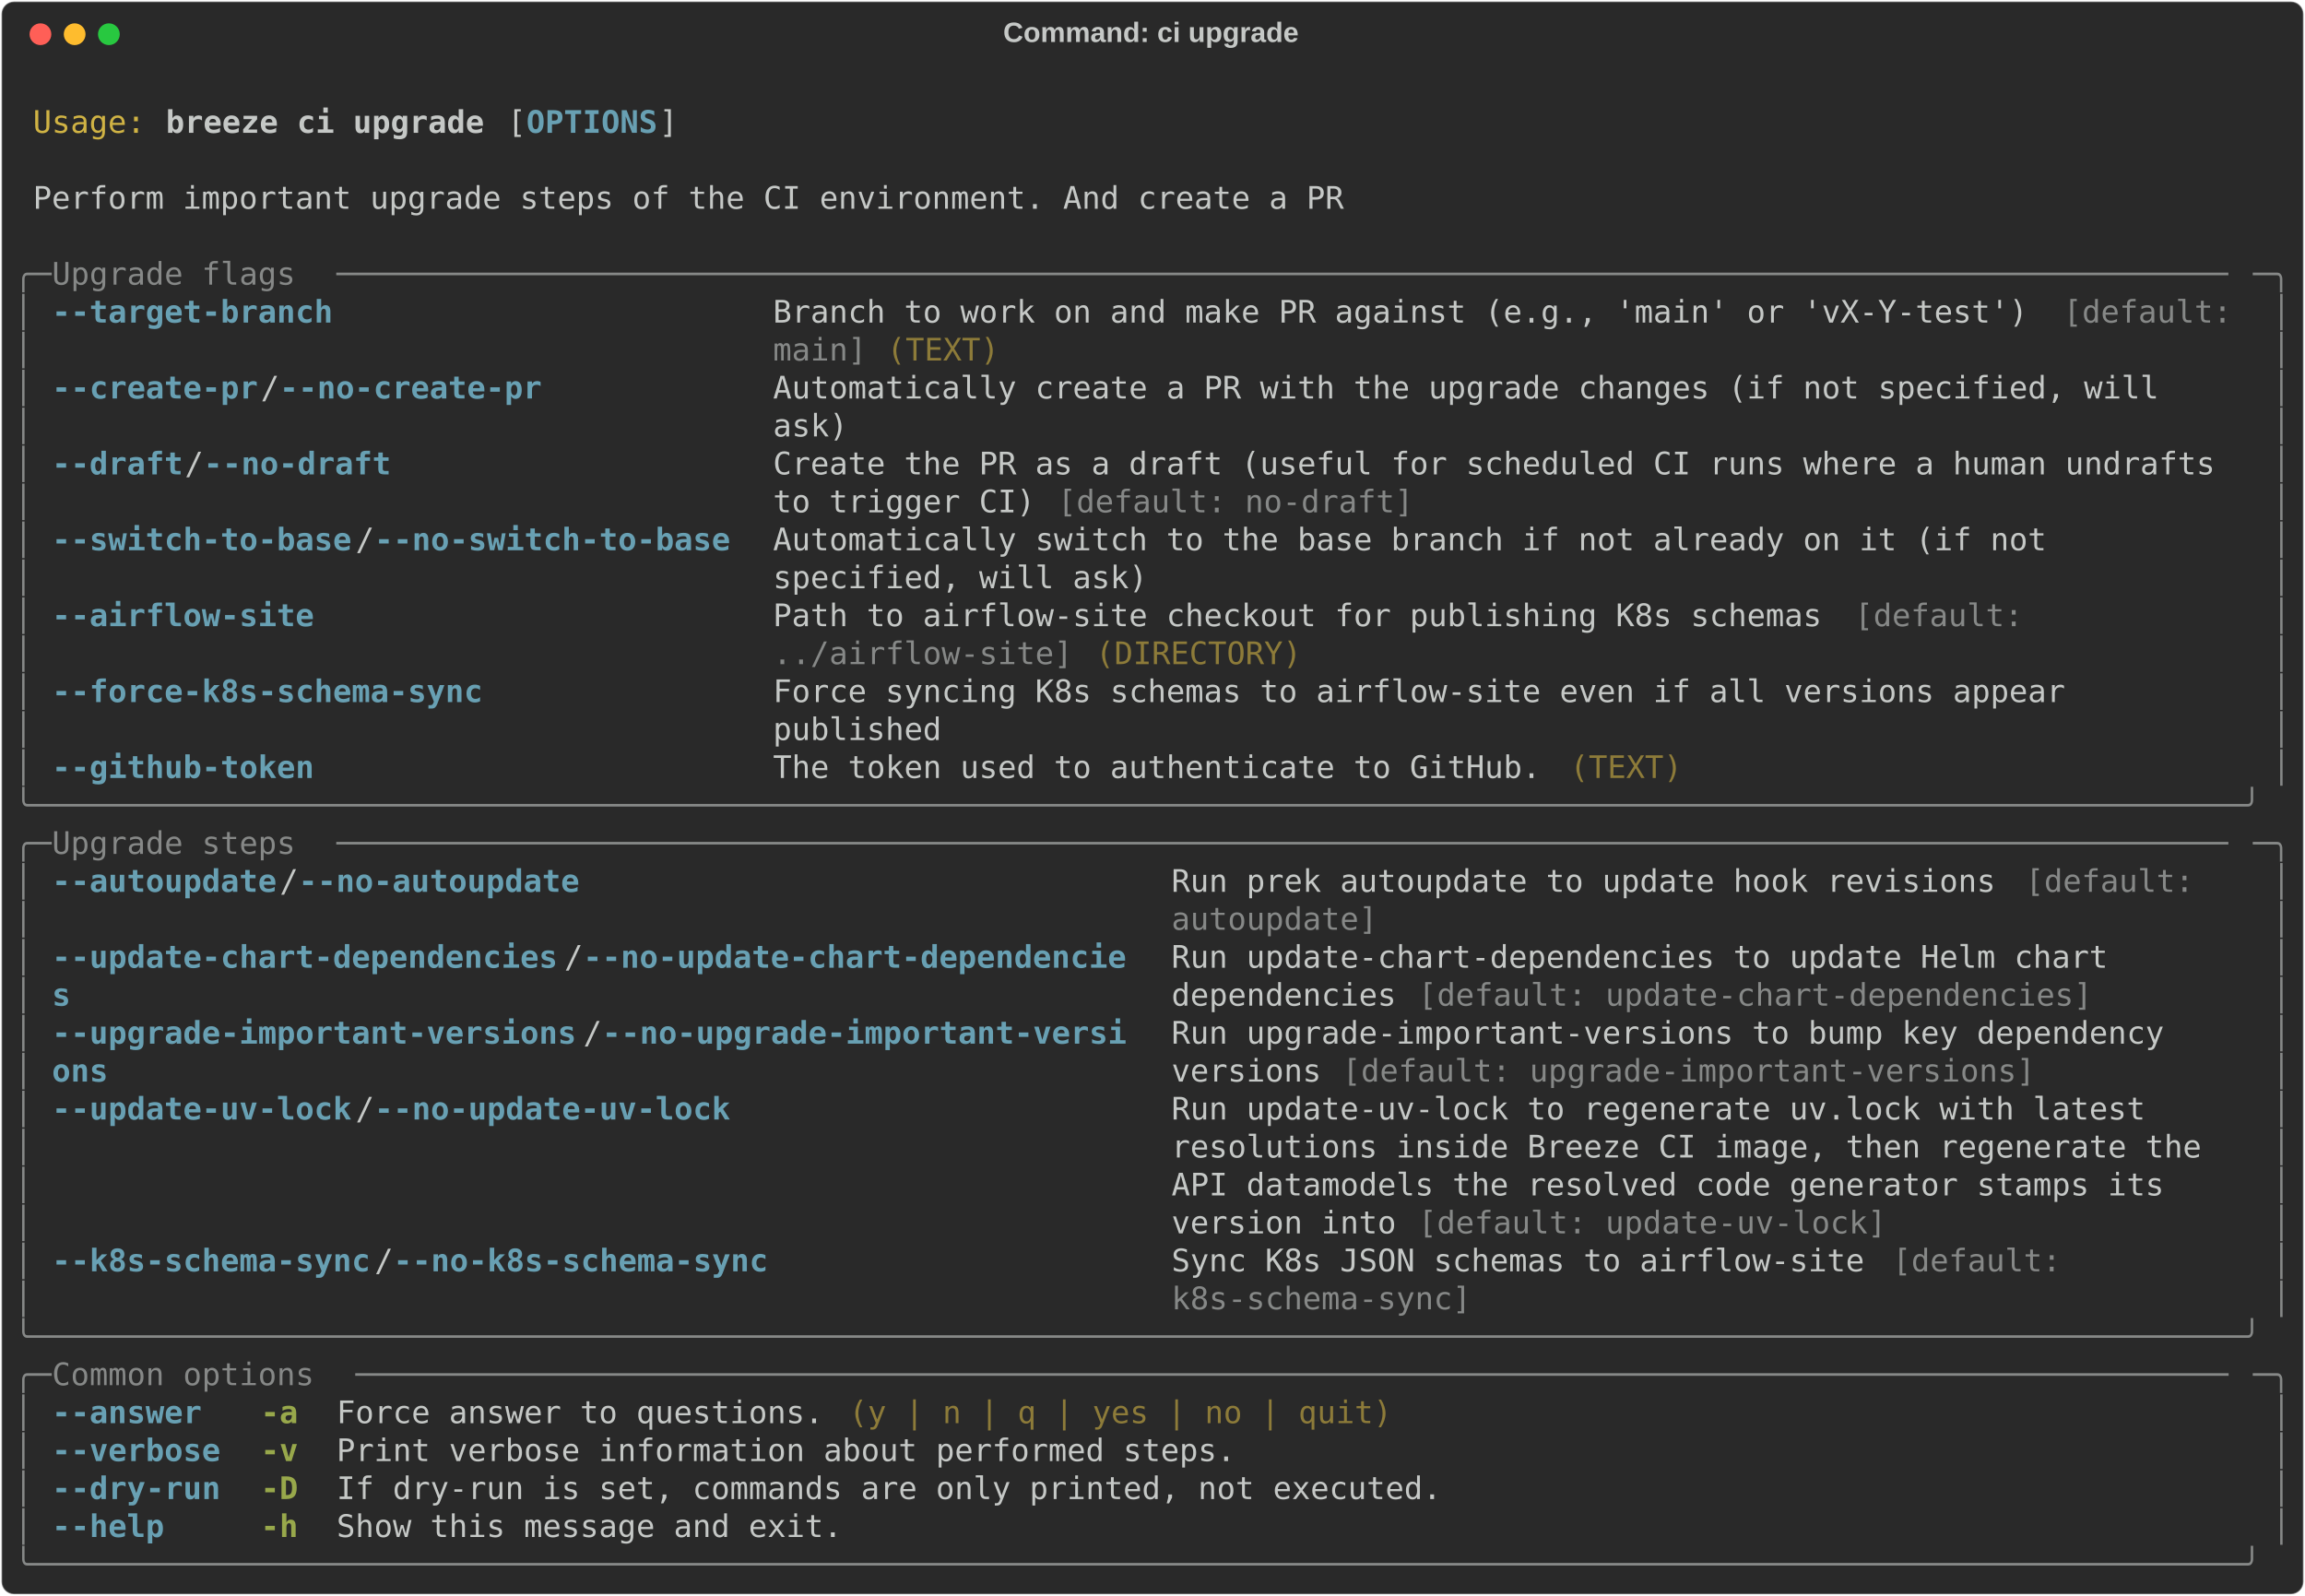
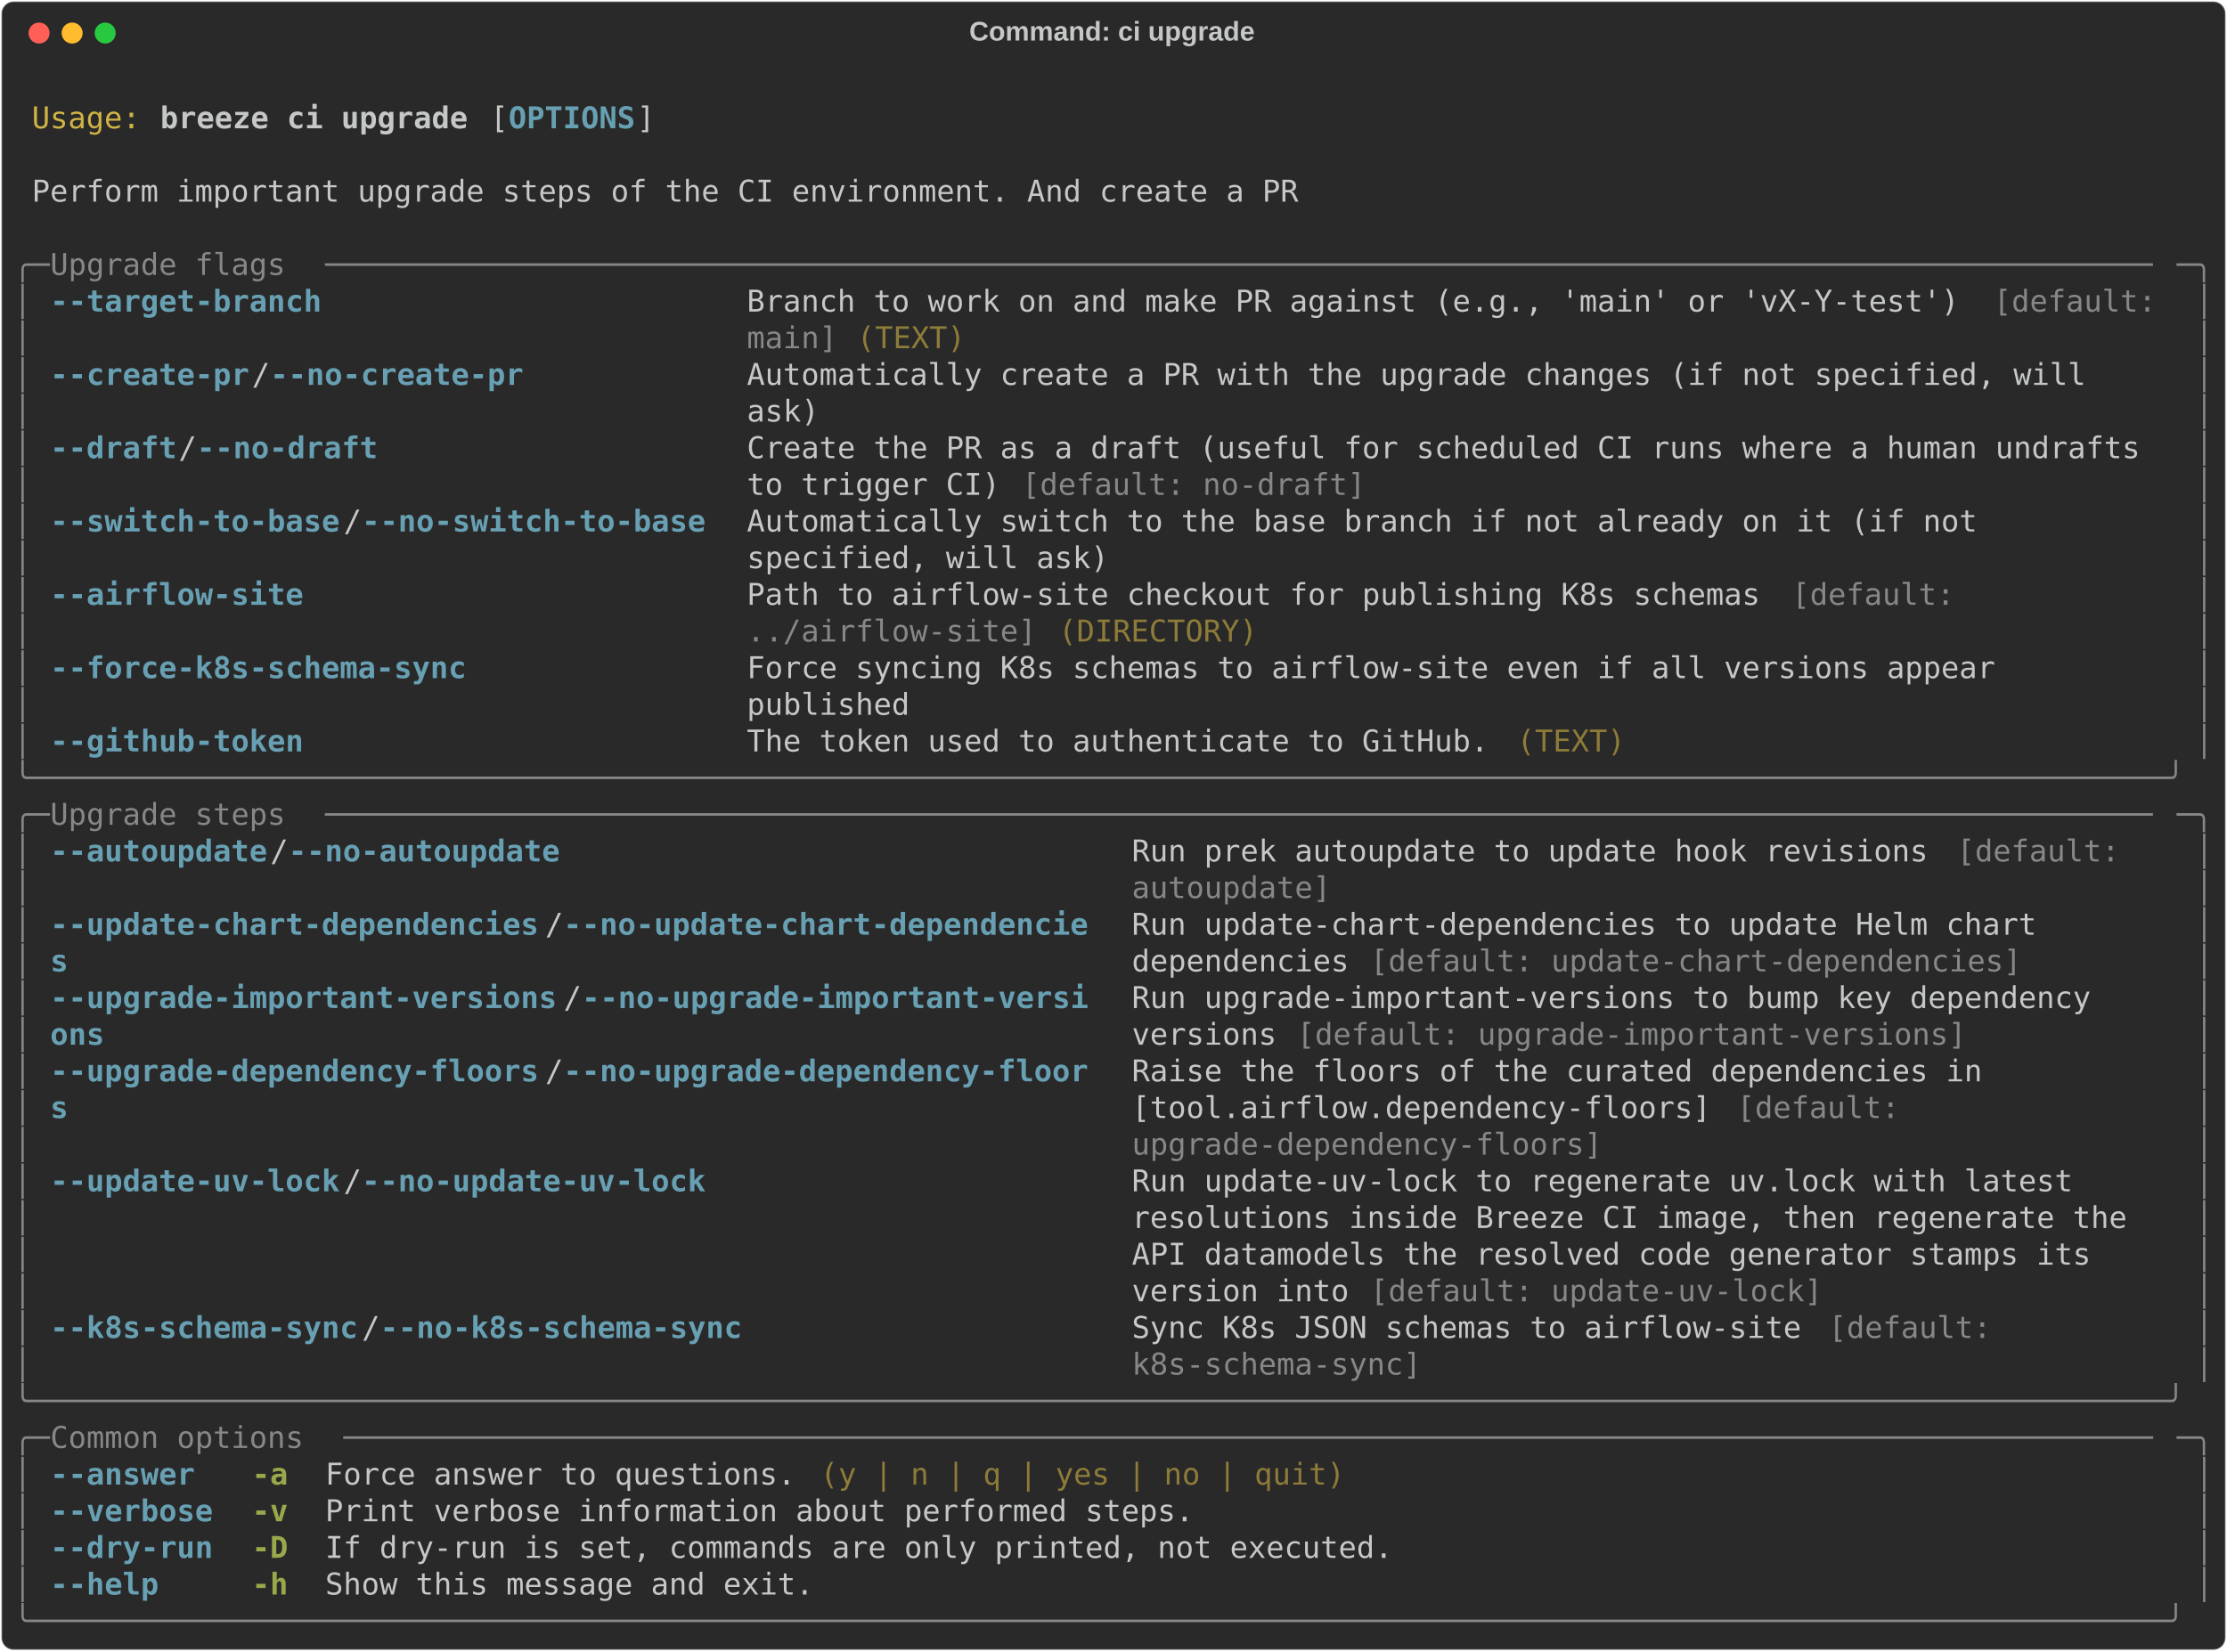
- <svg xmlns="http://www.w3.org/2000/svg" class="rich-terminal" viewBox="0 0 1482 1026.0">
+ <svg xmlns="http://www.w3.org/2000/svg" class="rich-terminal" viewBox="0 0 1482 1099.2">
  <style>

    @font-face {
        font-family: "Fira Code";
        src: local("FiraCode-Regular"),
                url("https://cdnjs.cloudflare.com/ajax/libs/firacode/6.2.0/woff2/FiraCode-Regular.woff2") format("woff2"),
                url("https://cdnjs.cloudflare.com/ajax/libs/firacode/6.2.0/woff/FiraCode-Regular.woff") format("woff");
        font-style: normal;
        font-weight: 400;
    }
    @font-face {
        font-family: "Fira Code";
        src: local("FiraCode-Bold"),
                url("https://cdnjs.cloudflare.com/ajax/libs/firacode/6.2.0/woff2/FiraCode-Bold.woff2") format("woff2"),
                url("https://cdnjs.cloudflare.com/ajax/libs/firacode/6.2.0/woff/FiraCode-Bold.woff") format("woff");
        font-style: bold;
        font-weight: 700;
    }

    .breeze-ci-upgrade-matrix {
        font-family: Fira Code, monospace;
        font-size: 20px;
        line-height: 24.4px;
        font-variant-east-asian: full-width;
    }

    .breeze-ci-upgrade-title {
        font-size: 18px;
        font-weight: bold;
        font-family: arial;
    }

    .breeze-ci-upgrade-r1 { fill: #c5c8c6 }
.breeze-ci-upgrade-r2 { fill: #d0b344 }
.breeze-ci-upgrade-r3 { fill: #c5c8c6;font-weight: bold }
.breeze-ci-upgrade-r4 { fill: #68a0b3;font-weight: bold }
.breeze-ci-upgrade-r5 { fill: #868887 }
.breeze-ci-upgrade-r6 { fill: #8d7b39 }
.breeze-ci-upgrade-r7 { fill: #98a84b;font-weight: bold }
    </style>
  <defs>
    <clipPath id="breeze-ci-upgrade-clip-terminal">
-       <rect x="0" y="0" width="1463.0" height="975.0" />
+       <rect x="0" y="0" width="1463.0" height="1048.2" />
    </clipPath>
    <clipPath id="breeze-ci-upgrade-line-0">
      <rect x="0" y="1.5" width="1464" height="24.65" />
    </clipPath>
    <clipPath id="breeze-ci-upgrade-line-1">
      <rect x="0" y="25.9" width="1464" height="24.65" />
    </clipPath>
    <clipPath id="breeze-ci-upgrade-line-2">
      <rect x="0" y="50.3" width="1464" height="24.65" />
    </clipPath>
    <clipPath id="breeze-ci-upgrade-line-3">
      <rect x="0" y="74.7" width="1464" height="24.65" />
    </clipPath>
    <clipPath id="breeze-ci-upgrade-line-4">
      <rect x="0" y="99.1" width="1464" height="24.65" />
    </clipPath>
    <clipPath id="breeze-ci-upgrade-line-5">
      <rect x="0" y="123.5" width="1464" height="24.65" />
    </clipPath>
    <clipPath id="breeze-ci-upgrade-line-6">
      <rect x="0" y="147.9" width="1464" height="24.65" />
    </clipPath>
    <clipPath id="breeze-ci-upgrade-line-7">
      <rect x="0" y="172.3" width="1464" height="24.65" />
    </clipPath>
    <clipPath id="breeze-ci-upgrade-line-8">
      <rect x="0" y="196.7" width="1464" height="24.65" />
    </clipPath>
    <clipPath id="breeze-ci-upgrade-line-9">
      <rect x="0" y="221.1" width="1464" height="24.65" />
    </clipPath>
    <clipPath id="breeze-ci-upgrade-line-10">
      <rect x="0" y="245.5" width="1464" height="24.65" />
    </clipPath>
    <clipPath id="breeze-ci-upgrade-line-11">
      <rect x="0" y="269.9" width="1464" height="24.65" />
    </clipPath>
    <clipPath id="breeze-ci-upgrade-line-12">
      <rect x="0" y="294.3" width="1464" height="24.65" />
    </clipPath>
    <clipPath id="breeze-ci-upgrade-line-13">
      <rect x="0" y="318.7" width="1464" height="24.65" />
    </clipPath>
    <clipPath id="breeze-ci-upgrade-line-14">
      <rect x="0" y="343.1" width="1464" height="24.65" />
    </clipPath>
    <clipPath id="breeze-ci-upgrade-line-15">
      <rect x="0" y="367.5" width="1464" height="24.65" />
    </clipPath>
    <clipPath id="breeze-ci-upgrade-line-16">
      <rect x="0" y="391.9" width="1464" height="24.65" />
    </clipPath>
    <clipPath id="breeze-ci-upgrade-line-17">
      <rect x="0" y="416.3" width="1464" height="24.65" />
    </clipPath>
    <clipPath id="breeze-ci-upgrade-line-18">
      <rect x="0" y="440.7" width="1464" height="24.65" />
    </clipPath>
    <clipPath id="breeze-ci-upgrade-line-19">
      <rect x="0" y="465.1" width="1464" height="24.65" />
    </clipPath>
    <clipPath id="breeze-ci-upgrade-line-20">
      <rect x="0" y="489.5" width="1464" height="24.65" />
    </clipPath>
    <clipPath id="breeze-ci-upgrade-line-21">
      <rect x="0" y="513.9" width="1464" height="24.65" />
    </clipPath>
    <clipPath id="breeze-ci-upgrade-line-22">
      <rect x="0" y="538.3" width="1464" height="24.65" />
    </clipPath>
    <clipPath id="breeze-ci-upgrade-line-23">
      <rect x="0" y="562.7" width="1464" height="24.65" />
    </clipPath>
    <clipPath id="breeze-ci-upgrade-line-24">
      <rect x="0" y="587.1" width="1464" height="24.65" />
    </clipPath>
    <clipPath id="breeze-ci-upgrade-line-25">
      <rect x="0" y="611.5" width="1464" height="24.65" />
    </clipPath>
    <clipPath id="breeze-ci-upgrade-line-26">
      <rect x="0" y="635.9" width="1464" height="24.65" />
    </clipPath>
    <clipPath id="breeze-ci-upgrade-line-27">
      <rect x="0" y="660.3" width="1464" height="24.65" />
    </clipPath>
    <clipPath id="breeze-ci-upgrade-line-28">
      <rect x="0" y="684.7" width="1464" height="24.65" />
    </clipPath>
    <clipPath id="breeze-ci-upgrade-line-29">
      <rect x="0" y="709.1" width="1464" height="24.65" />
    </clipPath>
    <clipPath id="breeze-ci-upgrade-line-30">
      <rect x="0" y="733.5" width="1464" height="24.65" />
    </clipPath>
    <clipPath id="breeze-ci-upgrade-line-31">
      <rect x="0" y="757.9" width="1464" height="24.65" />
    </clipPath>
    <clipPath id="breeze-ci-upgrade-line-32">
      <rect x="0" y="782.3" width="1464" height="24.65" />
    </clipPath>
    <clipPath id="breeze-ci-upgrade-line-33">
      <rect x="0" y="806.7" width="1464" height="24.65" />
    </clipPath>
    <clipPath id="breeze-ci-upgrade-line-34">
      <rect x="0" y="831.1" width="1464" height="24.65" />
    </clipPath>
    <clipPath id="breeze-ci-upgrade-line-35">
      <rect x="0" y="855.5" width="1464" height="24.65" />
    </clipPath>
    <clipPath id="breeze-ci-upgrade-line-36">
      <rect x="0" y="879.9" width="1464" height="24.65" />
    </clipPath>
    <clipPath id="breeze-ci-upgrade-line-37">
      <rect x="0" y="904.3" width="1464" height="24.65" />
    </clipPath>
    <clipPath id="breeze-ci-upgrade-line-38">
      <rect x="0" y="928.7" width="1464" height="24.65" />
    </clipPath>
+     <clipPath id="breeze-ci-upgrade-line-39">
+       <rect x="0" y="953.1" width="1464" height="24.65" />
+     </clipPath>
+     <clipPath id="breeze-ci-upgrade-line-40">
+       <rect x="0" y="977.5" width="1464" height="24.65" />
+     </clipPath>
+     <clipPath id="breeze-ci-upgrade-line-41">
+       <rect x="0" y="1001.9" width="1464" height="24.65" />
+     </clipPath>
  </defs>
-   <rect fill="#292929" stroke="rgba(255,255,255,0.35)" stroke-width="1" x="1" y="1" width="1480" height="1024" rx="8" />
+   <rect fill="#292929" stroke="rgba(255,255,255,0.35)" stroke-width="1" x="1" y="1" width="1480" height="1097.2" rx="8" />
  <text class="breeze-ci-upgrade-title" fill="#c5c8c6" text-anchor="middle" x="740" y="27">Command: ci upgrade</text>
  <g transform="translate(26,22)">
    <circle cx="0" cy="0" r="7" fill="#ff5f57" />
    <circle cx="22" cy="0" r="7" fill="#febc2e" />
    <circle cx="44" cy="0" r="7" fill="#28c840" />
  </g>
  <g transform="translate(9, 41)" clip-path="url(#breeze-ci-upgrade-clip-terminal)">
    <g class="breeze-ci-upgrade-matrix">
      <text class="breeze-ci-upgrade-r1" x="1464" y="20" textLength="12.2" clip-path="url(#breeze-ci-upgrade-line-0)">
</text>
      <text class="breeze-ci-upgrade-r2" x="12.2" y="44.4" textLength="73.2" clip-path="url(#breeze-ci-upgrade-line-1)">Usage:</text>
      <text class="breeze-ci-upgrade-r3" x="97.6" y="44.4" textLength="207.4" clip-path="url(#breeze-ci-upgrade-line-1)">breeze ci upgrade</text>
      <text class="breeze-ci-upgrade-r1" x="317.2" y="44.4" textLength="12.2" clip-path="url(#breeze-ci-upgrade-line-1)">[</text>
      <text class="breeze-ci-upgrade-r4" x="329.4" y="44.4" textLength="85.4" clip-path="url(#breeze-ci-upgrade-line-1)">OPTIONS</text>
      <text class="breeze-ci-upgrade-r1" x="414.8" y="44.4" textLength="12.2" clip-path="url(#breeze-ci-upgrade-line-1)">]</text>
      <text class="breeze-ci-upgrade-r1" x="1464" y="44.4" textLength="12.2" clip-path="url(#breeze-ci-upgrade-line-1)">
</text>
      <text class="breeze-ci-upgrade-r1" x="1464" y="68.8" textLength="12.2" clip-path="url(#breeze-ci-upgrade-line-2)">
</text>
      <text class="breeze-ci-upgrade-r1" x="12.2" y="93.2" textLength="854" clip-path="url(#breeze-ci-upgrade-line-3)">Perform important upgrade steps of the CI environment. And create a PR</text>
      <text class="breeze-ci-upgrade-r1" x="1464" y="93.2" textLength="12.2" clip-path="url(#breeze-ci-upgrade-line-3)">
</text>
      <text class="breeze-ci-upgrade-r1" x="1464" y="117.6" textLength="12.2" clip-path="url(#breeze-ci-upgrade-line-4)">
</text>
      <text class="breeze-ci-upgrade-r5" x="0" y="142" textLength="24.4" clip-path="url(#breeze-ci-upgrade-line-5)">╭─</text>
      <text class="breeze-ci-upgrade-r5" x="24.4" y="142" textLength="183" clip-path="url(#breeze-ci-upgrade-line-5)"> Upgrade flags </text>
      <text class="breeze-ci-upgrade-r5" x="207.4" y="142" textLength="1232.2" clip-path="url(#breeze-ci-upgrade-line-5)">─────────────────────────────────────────────────────────────────────────────────────────────────────</text>
      <text class="breeze-ci-upgrade-r5" x="1439.6" y="142" textLength="24.4" clip-path="url(#breeze-ci-upgrade-line-5)">─╮</text>
      <text class="breeze-ci-upgrade-r1" x="1464" y="142" textLength="12.2" clip-path="url(#breeze-ci-upgrade-line-5)">
</text>
      <text class="breeze-ci-upgrade-r5" x="0" y="166.4" textLength="12.2" clip-path="url(#breeze-ci-upgrade-line-6)">│</text>
      <text class="breeze-ci-upgrade-r4" x="24.4" y="166.4" textLength="439.2" clip-path="url(#breeze-ci-upgrade-line-6)">--target-branch                     </text>
      <text class="breeze-ci-upgrade-r1" x="488" y="166.4" textLength="829.6" clip-path="url(#breeze-ci-upgrade-line-6)">Branch to work on and make PR against (e.g., 'main' or 'vX-Y-test') </text>
      <text class="breeze-ci-upgrade-r5" x="1317.6" y="166.4" textLength="122" clip-path="url(#breeze-ci-upgrade-line-6)">[default: </text>
      <text class="breeze-ci-upgrade-r5" x="1451.8" y="166.4" textLength="12.2" clip-path="url(#breeze-ci-upgrade-line-6)">│</text>
      <text class="breeze-ci-upgrade-r1" x="1464" y="166.4" textLength="12.2" clip-path="url(#breeze-ci-upgrade-line-6)">
</text>
      <text class="breeze-ci-upgrade-r5" x="0" y="190.8" textLength="12.2" clip-path="url(#breeze-ci-upgrade-line-7)">│</text>
      <text class="breeze-ci-upgrade-r5" x="488" y="190.8" textLength="61" clip-path="url(#breeze-ci-upgrade-line-7)">main]</text>
      <text class="breeze-ci-upgrade-r6" x="561.2" y="190.8" textLength="73.2" clip-path="url(#breeze-ci-upgrade-line-7)">(TEXT)</text>
      <text class="breeze-ci-upgrade-r5" x="1451.8" y="190.8" textLength="12.2" clip-path="url(#breeze-ci-upgrade-line-7)">│</text>
      <text class="breeze-ci-upgrade-r1" x="1464" y="190.8" textLength="12.2" clip-path="url(#breeze-ci-upgrade-line-7)">
</text>
      <text class="breeze-ci-upgrade-r5" x="0" y="215.2" textLength="12.2" clip-path="url(#breeze-ci-upgrade-line-8)">│</text>
      <text class="breeze-ci-upgrade-r4" x="24.4" y="215.2" textLength="134.2" clip-path="url(#breeze-ci-upgrade-line-8)">--create-pr</text>
      <text class="breeze-ci-upgrade-r1" x="158.6" y="215.2" textLength="12.2" clip-path="url(#breeze-ci-upgrade-line-8)">/</text>
      <text class="breeze-ci-upgrade-r4" x="170.8" y="215.2" textLength="170.8" clip-path="url(#breeze-ci-upgrade-line-8)">--no-create-pr</text>
      <text class="breeze-ci-upgrade-r1" x="488" y="215.2" textLength="951.6" clip-path="url(#breeze-ci-upgrade-line-8)">Automatically create a PR with the upgrade changes (if not specified, will    </text>
      <text class="breeze-ci-upgrade-r5" x="1451.8" y="215.2" textLength="12.2" clip-path="url(#breeze-ci-upgrade-line-8)">│</text>
      <text class="breeze-ci-upgrade-r1" x="1464" y="215.2" textLength="12.2" clip-path="url(#breeze-ci-upgrade-line-8)">
</text>
      <text class="breeze-ci-upgrade-r5" x="0" y="239.6" textLength="12.2" clip-path="url(#breeze-ci-upgrade-line-9)">│</text>
      <text class="breeze-ci-upgrade-r1" x="488" y="239.6" textLength="951.6" clip-path="url(#breeze-ci-upgrade-line-9)">ask)                                                                          </text>
      <text class="breeze-ci-upgrade-r5" x="1451.8" y="239.6" textLength="12.2" clip-path="url(#breeze-ci-upgrade-line-9)">│</text>
      <text class="breeze-ci-upgrade-r1" x="1464" y="239.6" textLength="12.2" clip-path="url(#breeze-ci-upgrade-line-9)">
</text>
      <text class="breeze-ci-upgrade-r5" x="0" y="264" textLength="12.2" clip-path="url(#breeze-ci-upgrade-line-10)">│</text>
      <text class="breeze-ci-upgrade-r4" x="24.4" y="264" textLength="85.4" clip-path="url(#breeze-ci-upgrade-line-10)">--draft</text>
      <text class="breeze-ci-upgrade-r1" x="109.8" y="264" textLength="12.2" clip-path="url(#breeze-ci-upgrade-line-10)">/</text>
      <text class="breeze-ci-upgrade-r4" x="122" y="264" textLength="122" clip-path="url(#breeze-ci-upgrade-line-10)">--no-draft</text>
      <text class="breeze-ci-upgrade-r1" x="488" y="264" textLength="951.6" clip-path="url(#breeze-ci-upgrade-line-10)">Create the PR as a draft (useful for scheduled CI runs where a human undrafts </text>
      <text class="breeze-ci-upgrade-r5" x="1451.8" y="264" textLength="12.2" clip-path="url(#breeze-ci-upgrade-line-10)">│</text>
      <text class="breeze-ci-upgrade-r1" x="1464" y="264" textLength="12.2" clip-path="url(#breeze-ci-upgrade-line-10)">
</text>
      <text class="breeze-ci-upgrade-r5" x="0" y="288.4" textLength="12.2" clip-path="url(#breeze-ci-upgrade-line-11)">│</text>
      <text class="breeze-ci-upgrade-r1" x="488" y="288.4" textLength="183" clip-path="url(#breeze-ci-upgrade-line-11)">to trigger CI) </text>
      <text class="breeze-ci-upgrade-r5" x="671" y="288.4" textLength="231.8" clip-path="url(#breeze-ci-upgrade-line-11)">[default: no-draft]</text>
      <text class="breeze-ci-upgrade-r5" x="1451.8" y="288.4" textLength="12.2" clip-path="url(#breeze-ci-upgrade-line-11)">│</text>
      <text class="breeze-ci-upgrade-r1" x="1464" y="288.4" textLength="12.2" clip-path="url(#breeze-ci-upgrade-line-11)">
</text>
      <text class="breeze-ci-upgrade-r5" x="0" y="312.8" textLength="12.2" clip-path="url(#breeze-ci-upgrade-line-12)">│</text>
      <text class="breeze-ci-upgrade-r4" x="24.4" y="312.8" textLength="195.2" clip-path="url(#breeze-ci-upgrade-line-12)">--switch-to-base</text>
      <text class="breeze-ci-upgrade-r1" x="219.6" y="312.8" textLength="12.2" clip-path="url(#breeze-ci-upgrade-line-12)">/</text>
      <text class="breeze-ci-upgrade-r4" x="231.8" y="312.8" textLength="231.8" clip-path="url(#breeze-ci-upgrade-line-12)">--no-switch-to-base</text>
      <text class="breeze-ci-upgrade-r1" x="488" y="312.8" textLength="951.6" clip-path="url(#breeze-ci-upgrade-line-12)">Automatically switch to the base branch if not already on it (if not          </text>
      <text class="breeze-ci-upgrade-r5" x="1451.8" y="312.8" textLength="12.2" clip-path="url(#breeze-ci-upgrade-line-12)">│</text>
      <text class="breeze-ci-upgrade-r1" x="1464" y="312.8" textLength="12.2" clip-path="url(#breeze-ci-upgrade-line-12)">
</text>
      <text class="breeze-ci-upgrade-r5" x="0" y="337.2" textLength="12.2" clip-path="url(#breeze-ci-upgrade-line-13)">│</text>
      <text class="breeze-ci-upgrade-r1" x="488" y="337.2" textLength="951.6" clip-path="url(#breeze-ci-upgrade-line-13)">specified, will ask)                                                          </text>
      <text class="breeze-ci-upgrade-r5" x="1451.8" y="337.2" textLength="12.2" clip-path="url(#breeze-ci-upgrade-line-13)">│</text>
      <text class="breeze-ci-upgrade-r1" x="1464" y="337.2" textLength="12.2" clip-path="url(#breeze-ci-upgrade-line-13)">
</text>
      <text class="breeze-ci-upgrade-r5" x="0" y="361.6" textLength="12.2" clip-path="url(#breeze-ci-upgrade-line-14)">│</text>
      <text class="breeze-ci-upgrade-r4" x="24.4" y="361.6" textLength="439.2" clip-path="url(#breeze-ci-upgrade-line-14)">--airflow-site                      </text>
      <text class="breeze-ci-upgrade-r1" x="488" y="361.6" textLength="695.4" clip-path="url(#breeze-ci-upgrade-line-14)">Path to airflow-site checkout for publishing K8s schemas </text>
      <text class="breeze-ci-upgrade-r5" x="1183.4" y="361.6" textLength="122" clip-path="url(#breeze-ci-upgrade-line-14)">[default: </text>
      <text class="breeze-ci-upgrade-r5" x="1451.8" y="361.6" textLength="12.2" clip-path="url(#breeze-ci-upgrade-line-14)">│</text>
      <text class="breeze-ci-upgrade-r1" x="1464" y="361.6" textLength="12.2" clip-path="url(#breeze-ci-upgrade-line-14)">
</text>
      <text class="breeze-ci-upgrade-r5" x="0" y="386" textLength="12.2" clip-path="url(#breeze-ci-upgrade-line-15)">│</text>
      <text class="breeze-ci-upgrade-r5" x="488" y="386" textLength="195.2" clip-path="url(#breeze-ci-upgrade-line-15)">../airflow-site]</text>
      <text class="breeze-ci-upgrade-r6" x="695.4" y="386" textLength="134.2" clip-path="url(#breeze-ci-upgrade-line-15)">(DIRECTORY)</text>
      <text class="breeze-ci-upgrade-r5" x="1451.8" y="386" textLength="12.2" clip-path="url(#breeze-ci-upgrade-line-15)">│</text>
      <text class="breeze-ci-upgrade-r1" x="1464" y="386" textLength="12.2" clip-path="url(#breeze-ci-upgrade-line-15)">
</text>
      <text class="breeze-ci-upgrade-r5" x="0" y="410.4" textLength="12.2" clip-path="url(#breeze-ci-upgrade-line-16)">│</text>
      <text class="breeze-ci-upgrade-r4" x="24.4" y="410.4" textLength="439.2" clip-path="url(#breeze-ci-upgrade-line-16)">--force-k8s-schema-sync             </text>
      <text class="breeze-ci-upgrade-r1" x="488" y="410.4" textLength="951.6" clip-path="url(#breeze-ci-upgrade-line-16)">Force syncing K8s schemas to airflow-site even if all versions appear         </text>
      <text class="breeze-ci-upgrade-r5" x="1451.8" y="410.4" textLength="12.2" clip-path="url(#breeze-ci-upgrade-line-16)">│</text>
      <text class="breeze-ci-upgrade-r1" x="1464" y="410.4" textLength="12.2" clip-path="url(#breeze-ci-upgrade-line-16)">
</text>
      <text class="breeze-ci-upgrade-r5" x="0" y="434.8" textLength="12.2" clip-path="url(#breeze-ci-upgrade-line-17)">│</text>
      <text class="breeze-ci-upgrade-r1" x="488" y="434.8" textLength="951.6" clip-path="url(#breeze-ci-upgrade-line-17)">published                                                                     </text>
      <text class="breeze-ci-upgrade-r5" x="1451.8" y="434.8" textLength="12.2" clip-path="url(#breeze-ci-upgrade-line-17)">│</text>
      <text class="breeze-ci-upgrade-r1" x="1464" y="434.8" textLength="12.2" clip-path="url(#breeze-ci-upgrade-line-17)">
</text>
      <text class="breeze-ci-upgrade-r5" x="0" y="459.2" textLength="12.2" clip-path="url(#breeze-ci-upgrade-line-18)">│</text>
      <text class="breeze-ci-upgrade-r4" x="24.4" y="459.2" textLength="439.2" clip-path="url(#breeze-ci-upgrade-line-18)">--github-token                      </text>
      <text class="breeze-ci-upgrade-r1" x="488" y="459.2" textLength="512.4" clip-path="url(#breeze-ci-upgrade-line-18)">The token used to authenticate to GitHub. </text>
      <text class="breeze-ci-upgrade-r6" x="1000.4" y="459.2" textLength="73.2" clip-path="url(#breeze-ci-upgrade-line-18)">(TEXT)</text>
      <text class="breeze-ci-upgrade-r5" x="1451.8" y="459.2" textLength="12.2" clip-path="url(#breeze-ci-upgrade-line-18)">│</text>
      <text class="breeze-ci-upgrade-r1" x="1464" y="459.2" textLength="12.2" clip-path="url(#breeze-ci-upgrade-line-18)">
</text>
      <text class="breeze-ci-upgrade-r5" x="0" y="483.6" textLength="1464" clip-path="url(#breeze-ci-upgrade-line-19)">╰──────────────────────────────────────────────────────────────────────────────────────────────────────────────────────╯</text>
      <text class="breeze-ci-upgrade-r1" x="1464" y="483.6" textLength="12.2" clip-path="url(#breeze-ci-upgrade-line-19)">
</text>
      <text class="breeze-ci-upgrade-r5" x="0" y="508" textLength="24.4" clip-path="url(#breeze-ci-upgrade-line-20)">╭─</text>
      <text class="breeze-ci-upgrade-r5" x="24.4" y="508" textLength="183" clip-path="url(#breeze-ci-upgrade-line-20)"> Upgrade steps </text>
      <text class="breeze-ci-upgrade-r5" x="207.4" y="508" textLength="1232.2" clip-path="url(#breeze-ci-upgrade-line-20)">─────────────────────────────────────────────────────────────────────────────────────────────────────</text>
      <text class="breeze-ci-upgrade-r5" x="1439.6" y="508" textLength="24.4" clip-path="url(#breeze-ci-upgrade-line-20)">─╮</text>
      <text class="breeze-ci-upgrade-r1" x="1464" y="508" textLength="12.2" clip-path="url(#breeze-ci-upgrade-line-20)">
</text>
      <text class="breeze-ci-upgrade-r5" x="0" y="532.4" textLength="12.2" clip-path="url(#breeze-ci-upgrade-line-21)">│</text>
      <text class="breeze-ci-upgrade-r4" x="24.4" y="532.4" textLength="146.4" clip-path="url(#breeze-ci-upgrade-line-21)">--autoupdate</text>
      <text class="breeze-ci-upgrade-r1" x="170.8" y="532.4" textLength="12.2" clip-path="url(#breeze-ci-upgrade-line-21)">/</text>
      <text class="breeze-ci-upgrade-r4" x="183" y="532.4" textLength="183" clip-path="url(#breeze-ci-upgrade-line-21)">--no-autoupdate</text>
      <text class="breeze-ci-upgrade-r1" x="744.2" y="532.4" textLength="549" clip-path="url(#breeze-ci-upgrade-line-21)">Run prek autoupdate to update hook revisions </text>
      <text class="breeze-ci-upgrade-r5" x="1293.2" y="532.4" textLength="122" clip-path="url(#breeze-ci-upgrade-line-21)">[default: </text>
      <text class="breeze-ci-upgrade-r5" x="1451.8" y="532.4" textLength="12.2" clip-path="url(#breeze-ci-upgrade-line-21)">│</text>
      <text class="breeze-ci-upgrade-r1" x="1464" y="532.4" textLength="12.2" clip-path="url(#breeze-ci-upgrade-line-21)">
</text>
      <text class="breeze-ci-upgrade-r5" x="0" y="556.8" textLength="12.2" clip-path="url(#breeze-ci-upgrade-line-22)">│</text>
      <text class="breeze-ci-upgrade-r5" x="744.2" y="556.8" textLength="134.2" clip-path="url(#breeze-ci-upgrade-line-22)">autoupdate]</text>
      <text class="breeze-ci-upgrade-r5" x="1451.8" y="556.8" textLength="12.2" clip-path="url(#breeze-ci-upgrade-line-22)">│</text>
      <text class="breeze-ci-upgrade-r1" x="1464" y="556.8" textLength="12.2" clip-path="url(#breeze-ci-upgrade-line-22)">
</text>
      <text class="breeze-ci-upgrade-r5" x="0" y="581.2" textLength="12.2" clip-path="url(#breeze-ci-upgrade-line-23)">│</text>
      <text class="breeze-ci-upgrade-r4" x="24.4" y="581.2" textLength="329.4" clip-path="url(#breeze-ci-upgrade-line-23)">--update-chart-dependencies</text>
      <text class="breeze-ci-upgrade-r1" x="353.8" y="581.2" textLength="12.2" clip-path="url(#breeze-ci-upgrade-line-23)">/</text>
      <text class="breeze-ci-upgrade-r4" x="366" y="581.2" textLength="353.8" clip-path="url(#breeze-ci-upgrade-line-23)">--no-update-chart-dependencie</text>
      <text class="breeze-ci-upgrade-r1" x="744.2" y="581.2" textLength="695.4" clip-path="url(#breeze-ci-upgrade-line-23)">Run update-chart-dependencies to update Helm chart       </text>
      <text class="breeze-ci-upgrade-r5" x="1451.8" y="581.2" textLength="12.2" clip-path="url(#breeze-ci-upgrade-line-23)">│</text>
      <text class="breeze-ci-upgrade-r1" x="1464" y="581.2" textLength="12.2" clip-path="url(#breeze-ci-upgrade-line-23)">
</text>
      <text class="breeze-ci-upgrade-r5" x="0" y="605.6" textLength="12.2" clip-path="url(#breeze-ci-upgrade-line-24)">│</text>
      <text class="breeze-ci-upgrade-r4" x="24.4" y="605.6" textLength="12.2" clip-path="url(#breeze-ci-upgrade-line-24)">s</text>
      <text class="breeze-ci-upgrade-r1" x="744.2" y="605.6" textLength="158.6" clip-path="url(#breeze-ci-upgrade-line-24)">dependencies </text>
      <text class="breeze-ci-upgrade-r5" x="902.8" y="605.6" textLength="439.2" clip-path="url(#breeze-ci-upgrade-line-24)">[default: update-chart-dependencies]</text>
      <text class="breeze-ci-upgrade-r5" x="1451.8" y="605.6" textLength="12.2" clip-path="url(#breeze-ci-upgrade-line-24)">│</text>
      <text class="breeze-ci-upgrade-r1" x="1464" y="605.6" textLength="12.2" clip-path="url(#breeze-ci-upgrade-line-24)">
</text>
      <text class="breeze-ci-upgrade-r5" x="0" y="630" textLength="12.2" clip-path="url(#breeze-ci-upgrade-line-25)">│</text>
      <text class="breeze-ci-upgrade-r4" x="24.4" y="630" textLength="341.6" clip-path="url(#breeze-ci-upgrade-line-25)">--upgrade-important-versions</text>
      <text class="breeze-ci-upgrade-r1" x="366" y="630" textLength="12.2" clip-path="url(#breeze-ci-upgrade-line-25)">/</text>
      <text class="breeze-ci-upgrade-r4" x="378.2" y="630" textLength="341.6" clip-path="url(#breeze-ci-upgrade-line-25)">--no-upgrade-important-versi</text>
      <text class="breeze-ci-upgrade-r1" x="744.2" y="630" textLength="695.4" clip-path="url(#breeze-ci-upgrade-line-25)">Run upgrade-important-versions to bump key dependency    </text>
      <text class="breeze-ci-upgrade-r5" x="1451.8" y="630" textLength="12.2" clip-path="url(#breeze-ci-upgrade-line-25)">│</text>
      <text class="breeze-ci-upgrade-r1" x="1464" y="630" textLength="12.2" clip-path="url(#breeze-ci-upgrade-line-25)">
</text>
      <text class="breeze-ci-upgrade-r5" x="0" y="654.4" textLength="12.2" clip-path="url(#breeze-ci-upgrade-line-26)">│</text>
      <text class="breeze-ci-upgrade-r4" x="24.4" y="654.4" textLength="36.6" clip-path="url(#breeze-ci-upgrade-line-26)">ons</text>
      <text class="breeze-ci-upgrade-r1" x="744.2" y="654.4" textLength="109.8" clip-path="url(#breeze-ci-upgrade-line-26)">versions </text>
      <text class="breeze-ci-upgrade-r5" x="854" y="654.4" textLength="451.4" clip-path="url(#breeze-ci-upgrade-line-26)">[default: upgrade-important-versions]</text>
      <text class="breeze-ci-upgrade-r5" x="1451.8" y="654.4" textLength="12.2" clip-path="url(#breeze-ci-upgrade-line-26)">│</text>
      <text class="breeze-ci-upgrade-r1" x="1464" y="654.4" textLength="12.2" clip-path="url(#breeze-ci-upgrade-line-26)">
</text>
      <text class="breeze-ci-upgrade-r5" x="0" y="678.8" textLength="12.2" clip-path="url(#breeze-ci-upgrade-line-27)">│</text>
-       <text class="breeze-ci-upgrade-r4" x="24.4" y="678.8" textLength="195.2" clip-path="url(#breeze-ci-upgrade-line-27)">--update-uv-lock</text>
-       <text class="breeze-ci-upgrade-r1" x="219.6" y="678.8" textLength="12.2" clip-path="url(#breeze-ci-upgrade-line-27)">/</text>
-       <text class="breeze-ci-upgrade-r4" x="231.8" y="678.8" textLength="231.8" clip-path="url(#breeze-ci-upgrade-line-27)">--no-update-uv-lock</text>
-       <text class="breeze-ci-upgrade-r1" x="744.2" y="678.8" textLength="695.4" clip-path="url(#breeze-ci-upgrade-line-27)">Run update-uv-lock to regenerate uv.lock with latest     </text>
+       <text class="breeze-ci-upgrade-r4" x="24.4" y="678.8" textLength="329.4" clip-path="url(#breeze-ci-upgrade-line-27)">--upgrade-dependency-floors</text>
+       <text class="breeze-ci-upgrade-r1" x="353.8" y="678.8" textLength="12.2" clip-path="url(#breeze-ci-upgrade-line-27)">/</text>
+       <text class="breeze-ci-upgrade-r4" x="366" y="678.8" textLength="353.8" clip-path="url(#breeze-ci-upgrade-line-27)">--no-upgrade-dependency-floor</text>
+       <text class="breeze-ci-upgrade-r1" x="744.2" y="678.8" textLength="695.4" clip-path="url(#breeze-ci-upgrade-line-27)">Raise the floors of the curated dependencies in          </text>
      <text class="breeze-ci-upgrade-r5" x="1451.8" y="678.8" textLength="12.2" clip-path="url(#breeze-ci-upgrade-line-27)">│</text>
      <text class="breeze-ci-upgrade-r1" x="1464" y="678.8" textLength="12.2" clip-path="url(#breeze-ci-upgrade-line-27)">
</text>
      <text class="breeze-ci-upgrade-r5" x="0" y="703.2" textLength="12.2" clip-path="url(#breeze-ci-upgrade-line-28)">│</text>
-       <text class="breeze-ci-upgrade-r1" x="744.2" y="703.2" textLength="695.4" clip-path="url(#breeze-ci-upgrade-line-28)">resolutions inside Breeze CI image, then regenerate the  </text>
+       <text class="breeze-ci-upgrade-r4" x="24.4" y="703.2" textLength="12.2" clip-path="url(#breeze-ci-upgrade-line-28)">s</text>
+       <text class="breeze-ci-upgrade-r1" x="744.2" y="703.2" textLength="402.6" clip-path="url(#breeze-ci-upgrade-line-28)">[tool.airflow.dependency-floors] </text>
+       <text class="breeze-ci-upgrade-r5" x="1146.8" y="703.2" textLength="122" clip-path="url(#breeze-ci-upgrade-line-28)">[default: </text>
      <text class="breeze-ci-upgrade-r5" x="1451.8" y="703.2" textLength="12.2" clip-path="url(#breeze-ci-upgrade-line-28)">│</text>
      <text class="breeze-ci-upgrade-r1" x="1464" y="703.2" textLength="12.2" clip-path="url(#breeze-ci-upgrade-line-28)">
</text>
      <text class="breeze-ci-upgrade-r5" x="0" y="727.6" textLength="12.2" clip-path="url(#breeze-ci-upgrade-line-29)">│</text>
-       <text class="breeze-ci-upgrade-r1" x="744.2" y="727.6" textLength="695.4" clip-path="url(#breeze-ci-upgrade-line-29)">API datamodels the resolved code generator stamps its    </text>
+       <text class="breeze-ci-upgrade-r5" x="744.2" y="727.6" textLength="317.2" clip-path="url(#breeze-ci-upgrade-line-29)">upgrade-dependency-floors]</text>
      <text class="breeze-ci-upgrade-r5" x="1451.8" y="727.6" textLength="12.2" clip-path="url(#breeze-ci-upgrade-line-29)">│</text>
      <text class="breeze-ci-upgrade-r1" x="1464" y="727.6" textLength="12.2" clip-path="url(#breeze-ci-upgrade-line-29)">
</text>
      <text class="breeze-ci-upgrade-r5" x="0" y="752" textLength="12.2" clip-path="url(#breeze-ci-upgrade-line-30)">│</text>
-       <text class="breeze-ci-upgrade-r1" x="744.2" y="752" textLength="158.6" clip-path="url(#breeze-ci-upgrade-line-30)">version into </text>
-       <text class="breeze-ci-upgrade-r5" x="902.8" y="752" textLength="305" clip-path="url(#breeze-ci-upgrade-line-30)">[default: update-uv-lock]</text>
+       <text class="breeze-ci-upgrade-r4" x="24.4" y="752" textLength="195.2" clip-path="url(#breeze-ci-upgrade-line-30)">--update-uv-lock</text>
+       <text class="breeze-ci-upgrade-r1" x="219.6" y="752" textLength="12.2" clip-path="url(#breeze-ci-upgrade-line-30)">/</text>
+       <text class="breeze-ci-upgrade-r4" x="231.8" y="752" textLength="231.8" clip-path="url(#breeze-ci-upgrade-line-30)">--no-update-uv-lock</text>
+       <text class="breeze-ci-upgrade-r1" x="744.2" y="752" textLength="695.4" clip-path="url(#breeze-ci-upgrade-line-30)">Run update-uv-lock to regenerate uv.lock with latest     </text>
      <text class="breeze-ci-upgrade-r5" x="1451.8" y="752" textLength="12.2" clip-path="url(#breeze-ci-upgrade-line-30)">│</text>
      <text class="breeze-ci-upgrade-r1" x="1464" y="752" textLength="12.2" clip-path="url(#breeze-ci-upgrade-line-30)">
</text>
      <text class="breeze-ci-upgrade-r5" x="0" y="776.4" textLength="12.2" clip-path="url(#breeze-ci-upgrade-line-31)">│</text>
-       <text class="breeze-ci-upgrade-r4" x="24.4" y="776.4" textLength="207.4" clip-path="url(#breeze-ci-upgrade-line-31)">--k8s-schema-sync</text>
-       <text class="breeze-ci-upgrade-r1" x="231.8" y="776.4" textLength="12.2" clip-path="url(#breeze-ci-upgrade-line-31)">/</text>
-       <text class="breeze-ci-upgrade-r4" x="244" y="776.4" textLength="244" clip-path="url(#breeze-ci-upgrade-line-31)">--no-k8s-schema-sync</text>
-       <text class="breeze-ci-upgrade-r1" x="744.2" y="776.4" textLength="463.6" clip-path="url(#breeze-ci-upgrade-line-31)">Sync K8s JSON schemas to airflow-site </text>
-       <text class="breeze-ci-upgrade-r5" x="1207.8" y="776.4" textLength="122" clip-path="url(#breeze-ci-upgrade-line-31)">[default: </text>
+       <text class="breeze-ci-upgrade-r1" x="744.2" y="776.4" textLength="695.4" clip-path="url(#breeze-ci-upgrade-line-31)">resolutions inside Breeze CI image, then regenerate the  </text>
      <text class="breeze-ci-upgrade-r5" x="1451.8" y="776.4" textLength="12.2" clip-path="url(#breeze-ci-upgrade-line-31)">│</text>
      <text class="breeze-ci-upgrade-r1" x="1464" y="776.4" textLength="12.2" clip-path="url(#breeze-ci-upgrade-line-31)">
</text>
      <text class="breeze-ci-upgrade-r5" x="0" y="800.8" textLength="12.2" clip-path="url(#breeze-ci-upgrade-line-32)">│</text>
-       <text class="breeze-ci-upgrade-r5" x="744.2" y="800.8" textLength="195.2" clip-path="url(#breeze-ci-upgrade-line-32)">k8s-schema-sync]</text>
+       <text class="breeze-ci-upgrade-r1" x="744.2" y="800.8" textLength="695.4" clip-path="url(#breeze-ci-upgrade-line-32)">API datamodels the resolved code generator stamps its    </text>
      <text class="breeze-ci-upgrade-r5" x="1451.8" y="800.8" textLength="12.2" clip-path="url(#breeze-ci-upgrade-line-32)">│</text>
      <text class="breeze-ci-upgrade-r1" x="1464" y="800.8" textLength="12.2" clip-path="url(#breeze-ci-upgrade-line-32)">
</text>
-       <text class="breeze-ci-upgrade-r5" x="0" y="825.2" textLength="1464" clip-path="url(#breeze-ci-upgrade-line-33)">╰──────────────────────────────────────────────────────────────────────────────────────────────────────────────────────╯</text>
+       <text class="breeze-ci-upgrade-r5" x="0" y="825.2" textLength="12.2" clip-path="url(#breeze-ci-upgrade-line-33)">│</text>
+       <text class="breeze-ci-upgrade-r1" x="744.2" y="825.2" textLength="158.6" clip-path="url(#breeze-ci-upgrade-line-33)">version into </text>
+       <text class="breeze-ci-upgrade-r5" x="902.8" y="825.2" textLength="305" clip-path="url(#breeze-ci-upgrade-line-33)">[default: update-uv-lock]</text>
+       <text class="breeze-ci-upgrade-r5" x="1451.8" y="825.2" textLength="12.2" clip-path="url(#breeze-ci-upgrade-line-33)">│</text>
      <text class="breeze-ci-upgrade-r1" x="1464" y="825.2" textLength="12.2" clip-path="url(#breeze-ci-upgrade-line-33)">
</text>
-       <text class="breeze-ci-upgrade-r5" x="0" y="849.6" textLength="24.4" clip-path="url(#breeze-ci-upgrade-line-34)">╭─</text>
-       <text class="breeze-ci-upgrade-r5" x="24.4" y="849.6" textLength="195.2" clip-path="url(#breeze-ci-upgrade-line-34)"> Common options </text>
-       <text class="breeze-ci-upgrade-r5" x="219.6" y="849.6" textLength="1220" clip-path="url(#breeze-ci-upgrade-line-34)">────────────────────────────────────────────────────────────────────────────────────────────────────</text>
-       <text class="breeze-ci-upgrade-r5" x="1439.6" y="849.6" textLength="24.4" clip-path="url(#breeze-ci-upgrade-line-34)">─╮</text>
+       <text class="breeze-ci-upgrade-r5" x="0" y="849.6" textLength="12.2" clip-path="url(#breeze-ci-upgrade-line-34)">│</text>
+       <text class="breeze-ci-upgrade-r4" x="24.4" y="849.6" textLength="207.4" clip-path="url(#breeze-ci-upgrade-line-34)">--k8s-schema-sync</text>
+       <text class="breeze-ci-upgrade-r1" x="231.8" y="849.6" textLength="12.2" clip-path="url(#breeze-ci-upgrade-line-34)">/</text>
+       <text class="breeze-ci-upgrade-r4" x="244" y="849.6" textLength="244" clip-path="url(#breeze-ci-upgrade-line-34)">--no-k8s-schema-sync</text>
+       <text class="breeze-ci-upgrade-r1" x="744.2" y="849.6" textLength="463.6" clip-path="url(#breeze-ci-upgrade-line-34)">Sync K8s JSON schemas to airflow-site </text>
+       <text class="breeze-ci-upgrade-r5" x="1207.8" y="849.6" textLength="122" clip-path="url(#breeze-ci-upgrade-line-34)">[default: </text>
+       <text class="breeze-ci-upgrade-r5" x="1451.8" y="849.6" textLength="12.2" clip-path="url(#breeze-ci-upgrade-line-34)">│</text>
      <text class="breeze-ci-upgrade-r1" x="1464" y="849.6" textLength="12.2" clip-path="url(#breeze-ci-upgrade-line-34)">
</text>
      <text class="breeze-ci-upgrade-r5" x="0" y="874" textLength="12.2" clip-path="url(#breeze-ci-upgrade-line-35)">│</text>
-       <text class="breeze-ci-upgrade-r4" x="24.4" y="874" textLength="109.8" clip-path="url(#breeze-ci-upgrade-line-35)">--answer </text>
-       <text class="breeze-ci-upgrade-r7" x="158.6" y="874" textLength="24.4" clip-path="url(#breeze-ci-upgrade-line-35)">-a</text>
-       <text class="breeze-ci-upgrade-r1" x="207.4" y="874" textLength="329.4" clip-path="url(#breeze-ci-upgrade-line-35)">Force answer to questions. </text>
-       <text class="breeze-ci-upgrade-r6" x="536.8" y="874" textLength="353.8" clip-path="url(#breeze-ci-upgrade-line-35)">(y | n | q | yes | no | quit)</text>
+       <text class="breeze-ci-upgrade-r5" x="744.2" y="874" textLength="195.2" clip-path="url(#breeze-ci-upgrade-line-35)">k8s-schema-sync]</text>
      <text class="breeze-ci-upgrade-r5" x="1451.8" y="874" textLength="12.2" clip-path="url(#breeze-ci-upgrade-line-35)">│</text>
      <text class="breeze-ci-upgrade-r1" x="1464" y="874" textLength="12.2" clip-path="url(#breeze-ci-upgrade-line-35)">
</text>
-       <text class="breeze-ci-upgrade-r5" x="0" y="898.4" textLength="12.2" clip-path="url(#breeze-ci-upgrade-line-36)">│</text>
-       <text class="breeze-ci-upgrade-r4" x="24.4" y="898.4" textLength="109.8" clip-path="url(#breeze-ci-upgrade-line-36)">--verbose</text>
-       <text class="breeze-ci-upgrade-r7" x="158.6" y="898.4" textLength="24.4" clip-path="url(#breeze-ci-upgrade-line-36)">-v</text>
-       <text class="breeze-ci-upgrade-r1" x="207.4" y="898.4" textLength="585.6" clip-path="url(#breeze-ci-upgrade-line-36)">Print verbose information about performed steps.</text>
-       <text class="breeze-ci-upgrade-r5" x="1451.8" y="898.4" textLength="12.2" clip-path="url(#breeze-ci-upgrade-line-36)">│</text>
+       <text class="breeze-ci-upgrade-r5" x="0" y="898.4" textLength="1464" clip-path="url(#breeze-ci-upgrade-line-36)">╰──────────────────────────────────────────────────────────────────────────────────────────────────────────────────────╯</text>
      <text class="breeze-ci-upgrade-r1" x="1464" y="898.4" textLength="12.2" clip-path="url(#breeze-ci-upgrade-line-36)">
</text>
-       <text class="breeze-ci-upgrade-r5" x="0" y="922.8" textLength="12.2" clip-path="url(#breeze-ci-upgrade-line-37)">│</text>
-       <text class="breeze-ci-upgrade-r4" x="24.4" y="922.8" textLength="109.8" clip-path="url(#breeze-ci-upgrade-line-37)">--dry-run</text>
-       <text class="breeze-ci-upgrade-r7" x="158.6" y="922.8" textLength="24.4" clip-path="url(#breeze-ci-upgrade-line-37)">-D</text>
-       <text class="breeze-ci-upgrade-r1" x="207.4" y="922.8" textLength="719.8" clip-path="url(#breeze-ci-upgrade-line-37)">If dry-run is set, commands are only printed, not executed.</text>
-       <text class="breeze-ci-upgrade-r5" x="1451.8" y="922.8" textLength="12.2" clip-path="url(#breeze-ci-upgrade-line-37)">│</text>
+       <text class="breeze-ci-upgrade-r5" x="0" y="922.8" textLength="24.4" clip-path="url(#breeze-ci-upgrade-line-37)">╭─</text>
+       <text class="breeze-ci-upgrade-r5" x="24.4" y="922.8" textLength="195.2" clip-path="url(#breeze-ci-upgrade-line-37)"> Common options </text>
+       <text class="breeze-ci-upgrade-r5" x="219.6" y="922.8" textLength="1220" clip-path="url(#breeze-ci-upgrade-line-37)">────────────────────────────────────────────────────────────────────────────────────────────────────</text>
+       <text class="breeze-ci-upgrade-r5" x="1439.6" y="922.8" textLength="24.4" clip-path="url(#breeze-ci-upgrade-line-37)">─╮</text>
      <text class="breeze-ci-upgrade-r1" x="1464" y="922.8" textLength="12.2" clip-path="url(#breeze-ci-upgrade-line-37)">
</text>
      <text class="breeze-ci-upgrade-r5" x="0" y="947.2" textLength="12.2" clip-path="url(#breeze-ci-upgrade-line-38)">│</text>
-       <text class="breeze-ci-upgrade-r4" x="24.4" y="947.2" textLength="109.8" clip-path="url(#breeze-ci-upgrade-line-38)">--help   </text>
-       <text class="breeze-ci-upgrade-r7" x="158.6" y="947.2" textLength="24.4" clip-path="url(#breeze-ci-upgrade-line-38)">-h</text>
-       <text class="breeze-ci-upgrade-r1" x="207.4" y="947.2" textLength="329.4" clip-path="url(#breeze-ci-upgrade-line-38)">Show this message and exit.</text>
+       <text class="breeze-ci-upgrade-r4" x="24.4" y="947.2" textLength="109.8" clip-path="url(#breeze-ci-upgrade-line-38)">--answer </text>
+       <text class="breeze-ci-upgrade-r7" x="158.6" y="947.2" textLength="24.4" clip-path="url(#breeze-ci-upgrade-line-38)">-a</text>
+       <text class="breeze-ci-upgrade-r1" x="207.4" y="947.2" textLength="329.4" clip-path="url(#breeze-ci-upgrade-line-38)">Force answer to questions. </text>
+       <text class="breeze-ci-upgrade-r6" x="536.8" y="947.2" textLength="353.8" clip-path="url(#breeze-ci-upgrade-line-38)">(y | n | q | yes | no | quit)</text>
      <text class="breeze-ci-upgrade-r5" x="1451.8" y="947.2" textLength="12.2" clip-path="url(#breeze-ci-upgrade-line-38)">│</text>
      <text class="breeze-ci-upgrade-r1" x="1464" y="947.2" textLength="12.2" clip-path="url(#breeze-ci-upgrade-line-38)">
</text>
-       <text class="breeze-ci-upgrade-r5" x="0" y="971.6" textLength="1464" clip-path="url(#breeze-ci-upgrade-line-39)">╰──────────────────────────────────────────────────────────────────────────────────────────────────────────────────────╯</text>
+       <text class="breeze-ci-upgrade-r5" x="0" y="971.6" textLength="12.2" clip-path="url(#breeze-ci-upgrade-line-39)">│</text>
+       <text class="breeze-ci-upgrade-r4" x="24.4" y="971.6" textLength="109.8" clip-path="url(#breeze-ci-upgrade-line-39)">--verbose</text>
+       <text class="breeze-ci-upgrade-r7" x="158.6" y="971.6" textLength="24.4" clip-path="url(#breeze-ci-upgrade-line-39)">-v</text>
+       <text class="breeze-ci-upgrade-r1" x="207.4" y="971.6" textLength="585.6" clip-path="url(#breeze-ci-upgrade-line-39)">Print verbose information about performed steps.</text>
+       <text class="breeze-ci-upgrade-r5" x="1451.8" y="971.6" textLength="12.2" clip-path="url(#breeze-ci-upgrade-line-39)">│</text>
      <text class="breeze-ci-upgrade-r1" x="1464" y="971.6" textLength="12.2" clip-path="url(#breeze-ci-upgrade-line-39)">
+ </text>
+       <text class="breeze-ci-upgrade-r5" x="0" y="996" textLength="12.2" clip-path="url(#breeze-ci-upgrade-line-40)">│</text>
+       <text class="breeze-ci-upgrade-r4" x="24.4" y="996" textLength="109.8" clip-path="url(#breeze-ci-upgrade-line-40)">--dry-run</text>
+       <text class="breeze-ci-upgrade-r7" x="158.6" y="996" textLength="24.4" clip-path="url(#breeze-ci-upgrade-line-40)">-D</text>
+       <text class="breeze-ci-upgrade-r1" x="207.4" y="996" textLength="719.8" clip-path="url(#breeze-ci-upgrade-line-40)">If dry-run is set, commands are only printed, not executed.</text>
+       <text class="breeze-ci-upgrade-r5" x="1451.8" y="996" textLength="12.2" clip-path="url(#breeze-ci-upgrade-line-40)">│</text>
+       <text class="breeze-ci-upgrade-r1" x="1464" y="996" textLength="12.2" clip-path="url(#breeze-ci-upgrade-line-40)">
+ </text>
+       <text class="breeze-ci-upgrade-r5" x="0" y="1020.4" textLength="12.2" clip-path="url(#breeze-ci-upgrade-line-41)">│</text>
+       <text class="breeze-ci-upgrade-r4" x="24.4" y="1020.4" textLength="109.8" clip-path="url(#breeze-ci-upgrade-line-41)">--help   </text>
+       <text class="breeze-ci-upgrade-r7" x="158.6" y="1020.4" textLength="24.4" clip-path="url(#breeze-ci-upgrade-line-41)">-h</text>
+       <text class="breeze-ci-upgrade-r1" x="207.4" y="1020.4" textLength="329.4" clip-path="url(#breeze-ci-upgrade-line-41)">Show this message and exit.</text>
+       <text class="breeze-ci-upgrade-r5" x="1451.8" y="1020.4" textLength="12.2" clip-path="url(#breeze-ci-upgrade-line-41)">│</text>
+       <text class="breeze-ci-upgrade-r1" x="1464" y="1020.4" textLength="12.2" clip-path="url(#breeze-ci-upgrade-line-41)">
+ </text>
+       <text class="breeze-ci-upgrade-r5" x="0" y="1044.8" textLength="1464" clip-path="url(#breeze-ci-upgrade-line-42)">╰──────────────────────────────────────────────────────────────────────────────────────────────────────────────────────╯</text>
+       <text class="breeze-ci-upgrade-r1" x="1464" y="1044.8" textLength="12.2" clip-path="url(#breeze-ci-upgrade-line-42)">
</text>
    </g>
  </g>
</svg>
